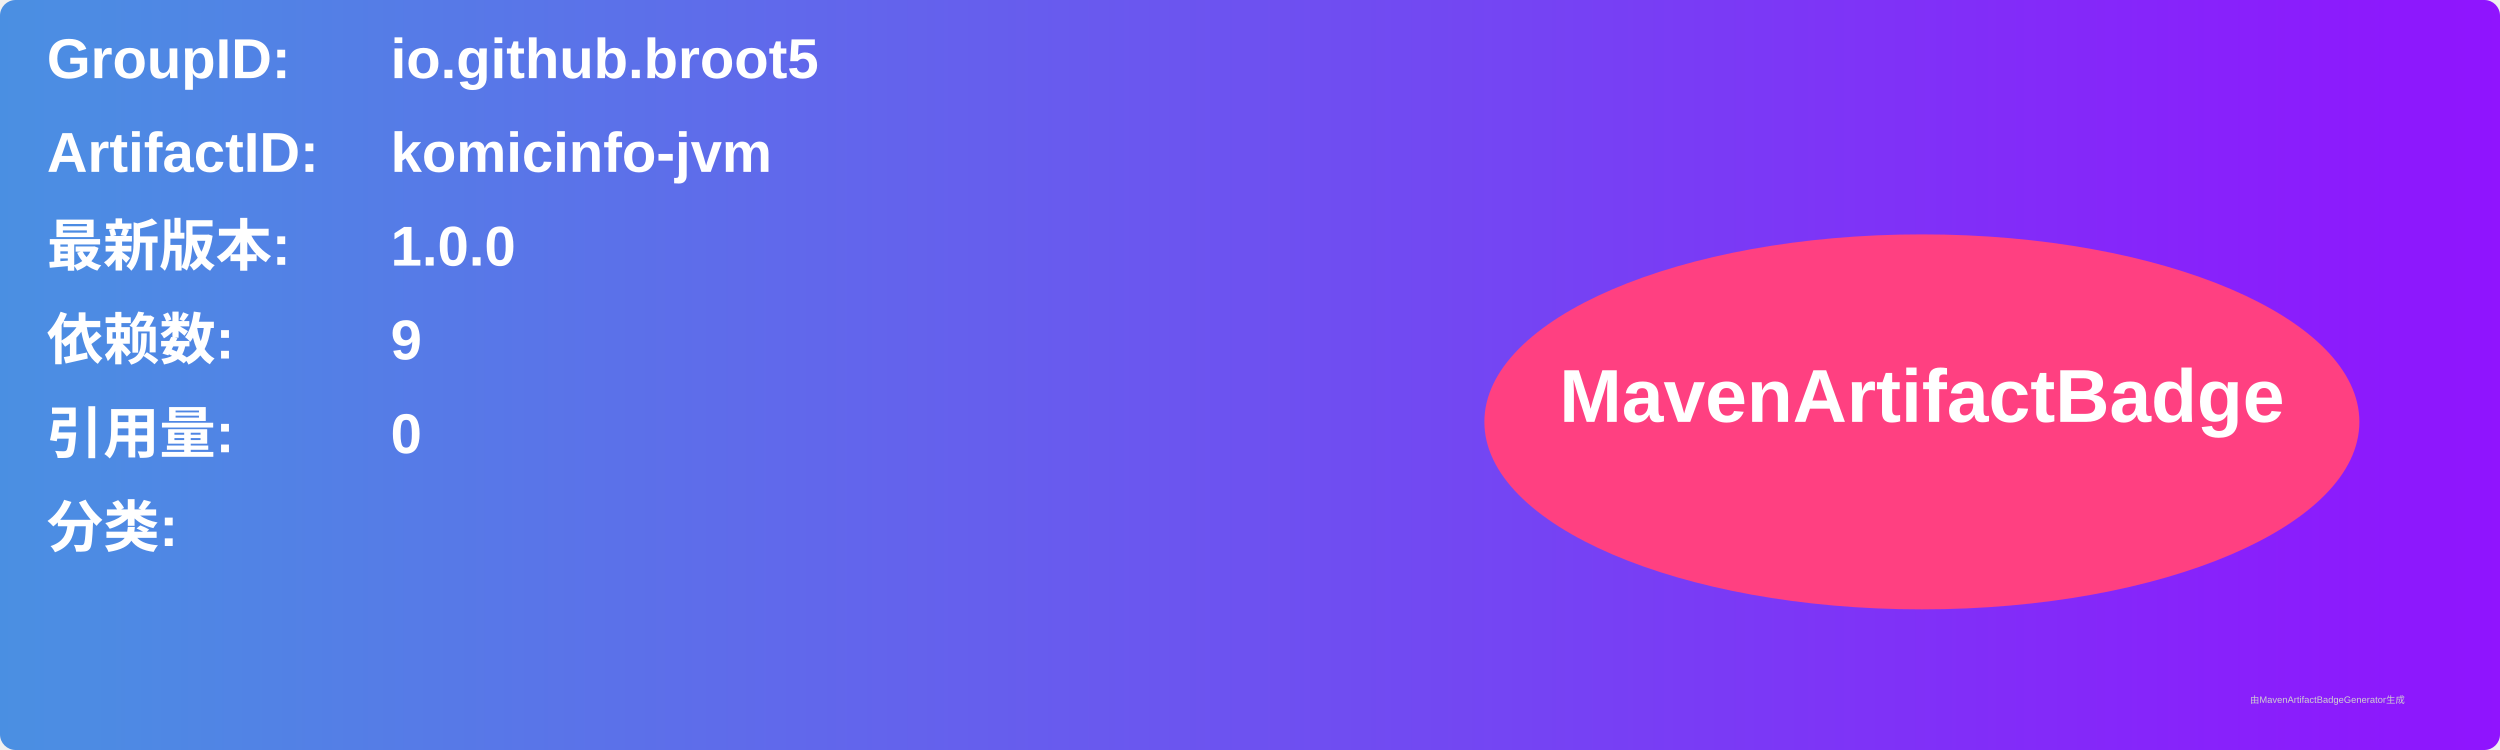
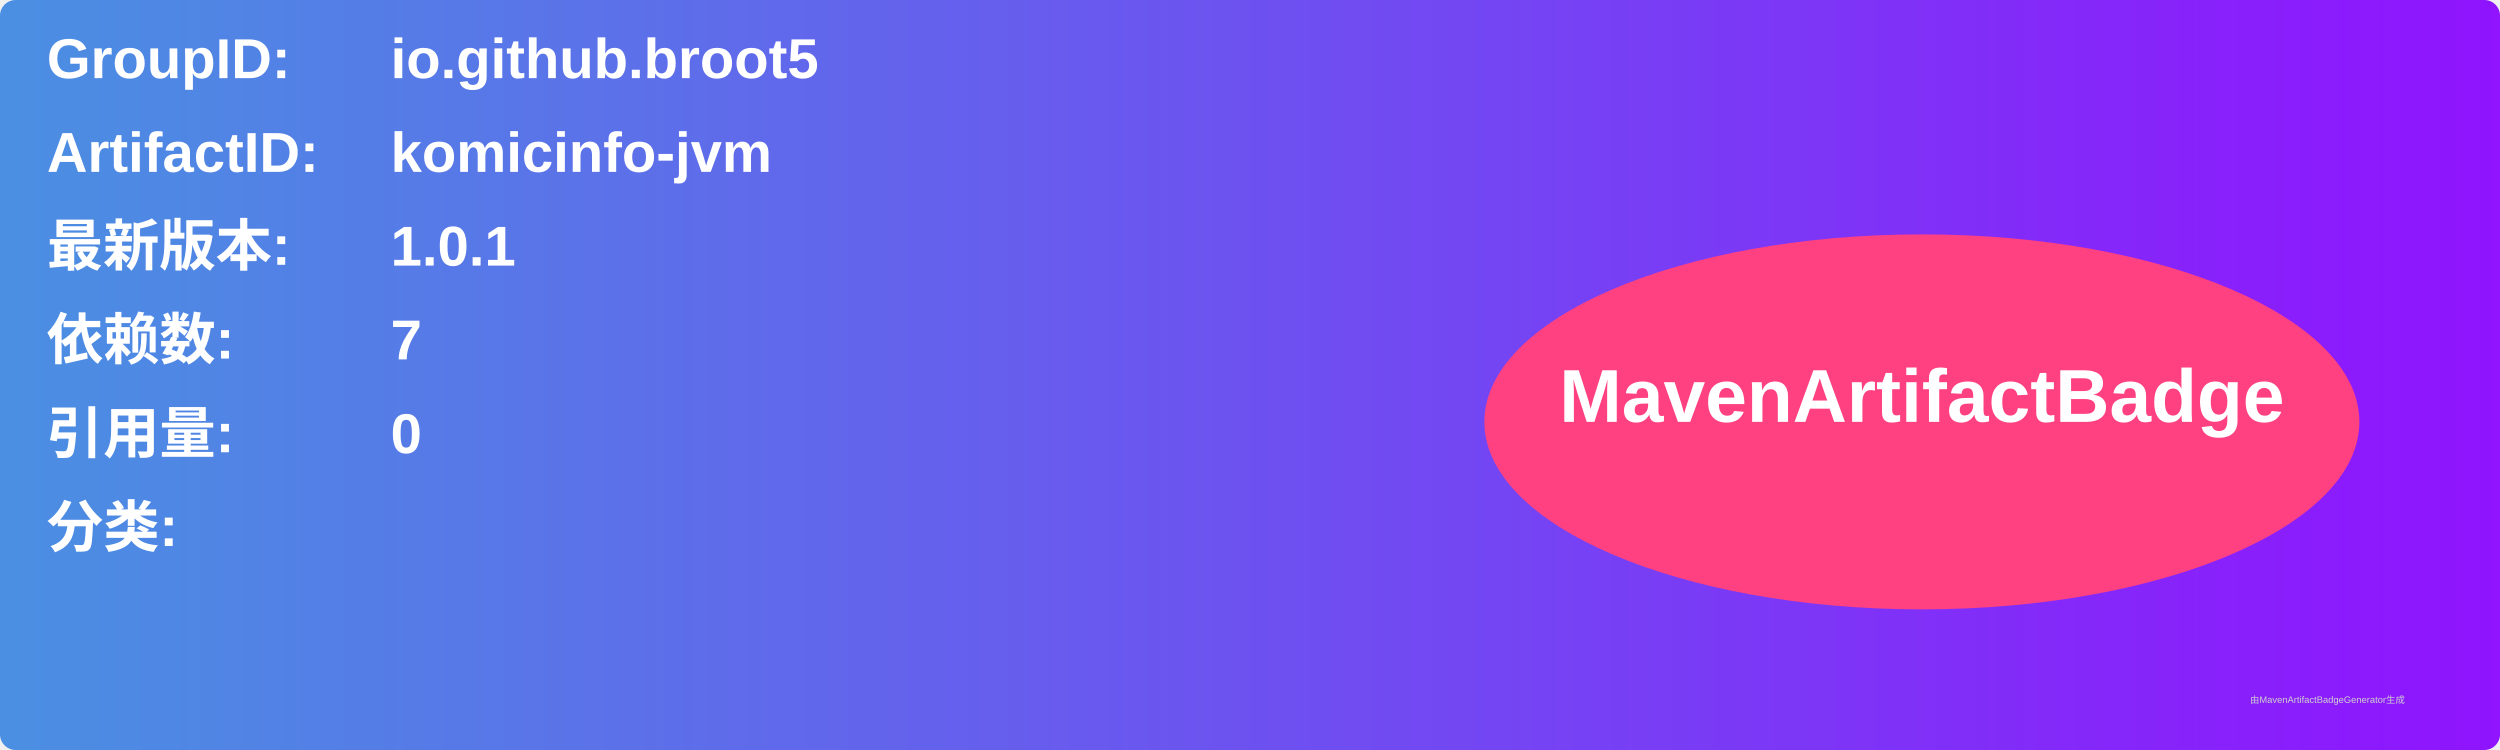
<svg xmlns="http://www.w3.org/2000/svg" width="800" height="240" viewBox="0 0 800 240">
  <linearGradient id="grad" x1="0%" y1="0%" x2="100%" y2="0%">
    <stop offset="0%" stop-color="#4a90e2" />
    <stop offset="100%" stop-color="#9013fe" />
  </linearGradient>
  <rect width="100%" height="100%" rx="5" ry="5" fill="url(#grad)" />
  <g transform="translate(15, 15)">
    <text x="0" y="10" font-family="Arial" font-size="18" fill="white" font-weight="bold" width="260">GroupID:</text>
    <text x="110" y="10" font-family="Arial" font-size="18" fill="white" font-weight="bold" width="460">io.github.broot5</text>
    <text x="0" y="40" font-family="Arial" font-size="18" fill="white" font-weight="bold" width="260">ArtifactID:</text>
    <text x="110" y="40" font-family="Arial" font-size="18" fill="white" font-weight="bold" width="460">komicinfo-jvm</text>
    <text x="0" y="70" font-family="Arial" font-size="18" fill="white" font-weight="bold">最新版本:</text>
    <text x="110" y="70" font-family="Arial" font-size="18" fill="white" font-weight="bold">
-       <tspan font-weight="bold">1.0.0</tspan>
+       <tspan font-weight="bold">1.0.1</tspan>
    </text>
    <text x="0" y="100" font-family="Arial" font-size="18" fill="white" font-weight="bold">依赖数: </text>
    <text x="110" y="100" font-family="Arial" font-size="18" fill="white">
-       <tspan font-weight="bold">9</tspan>
+       <tspan font-weight="bold">7</tspan>
    </text>
    <text x="0" y="130" font-family="Arial" font-size="18" fill="white" font-weight="bold">引用量: </text>
    <text x="110" y="130" font-family="Arial" font-size="18" fill="white">
      <tspan font-weight="bold">0</tspan>
    </text>
    <text x="0" y="160" font-family="Arial" font-size="18" fill="white" font-weight="bold">分类:</text>
    <text x="10" y="190" font-family="Arial" font-size="10" fill="white">
      <tspan font-weight="bold" />
    </text>
    <ellipse cx="600" cy="120" rx="140" ry="60" fill="#ff4081" />
    <text x="600" y="120" text-anchor="middle" font-family="Arial" font-size="24" fill="white" font-weight="bold">MavenArtifactBadge</text>
  </g>
  <text x="720" y="225" font-family="Arial" font-size="3" fill="#d0d0d0">由MavenArtifactBadgeGenerator生成</text>
</svg>
